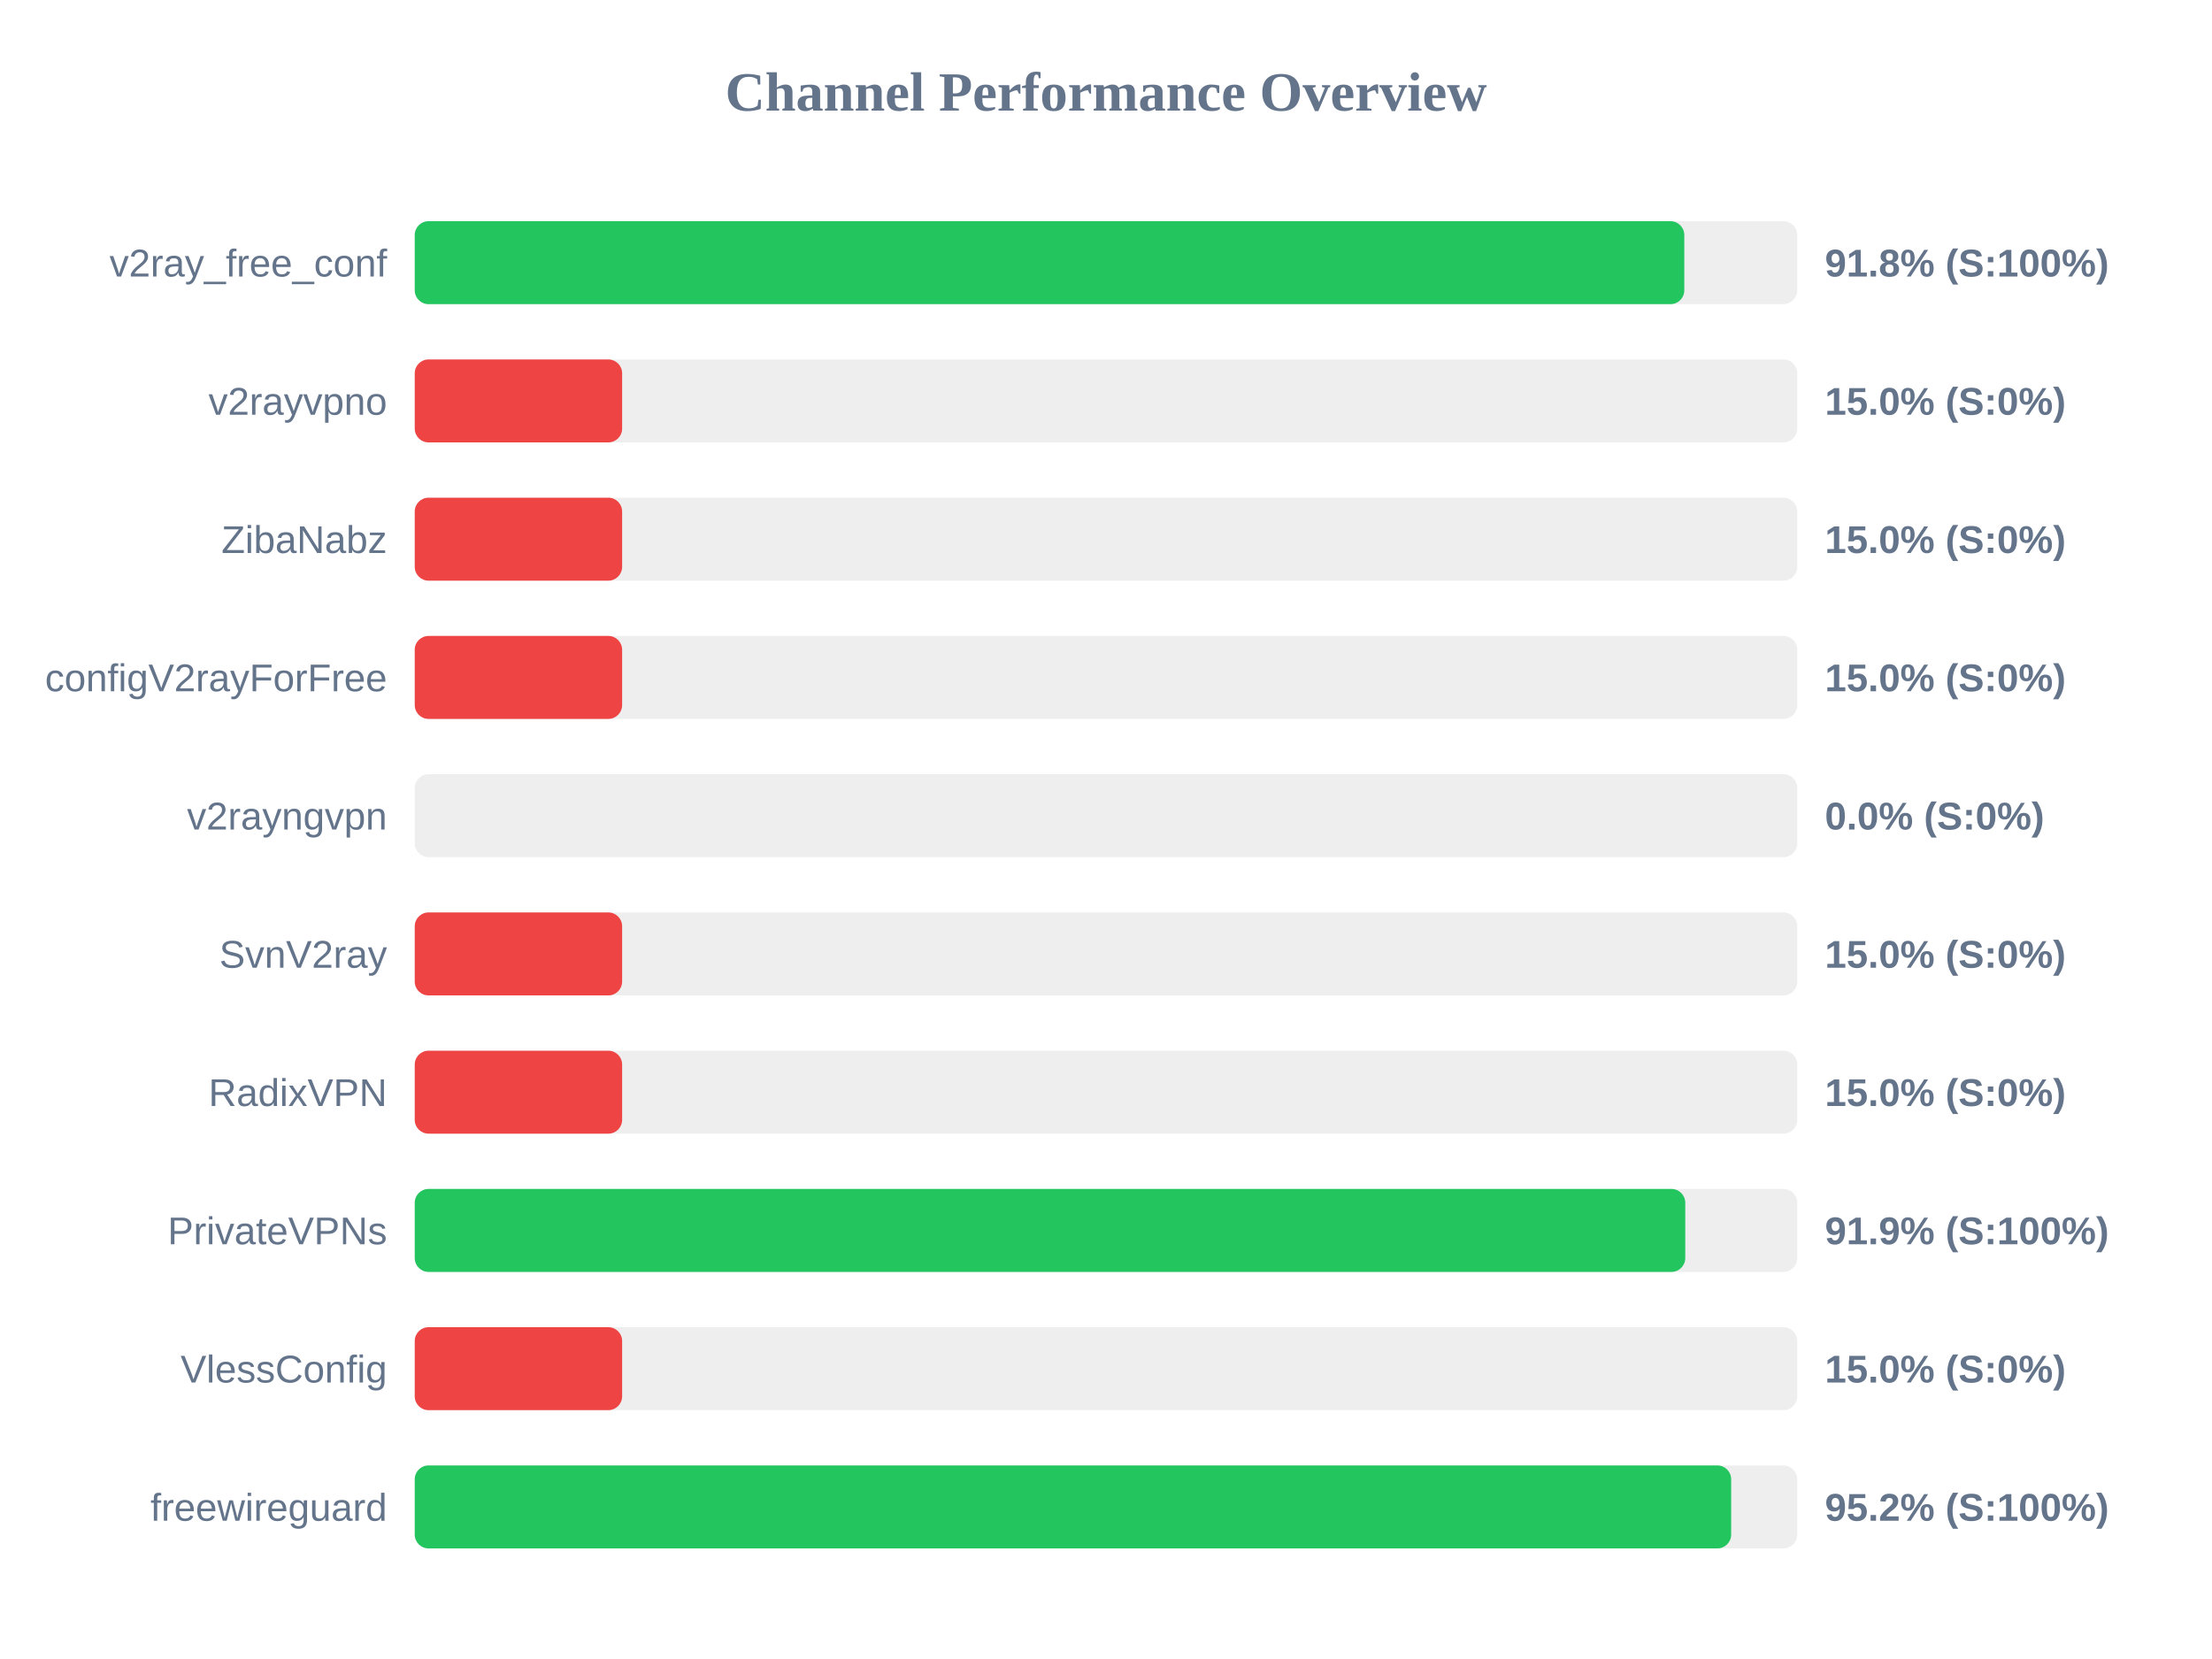
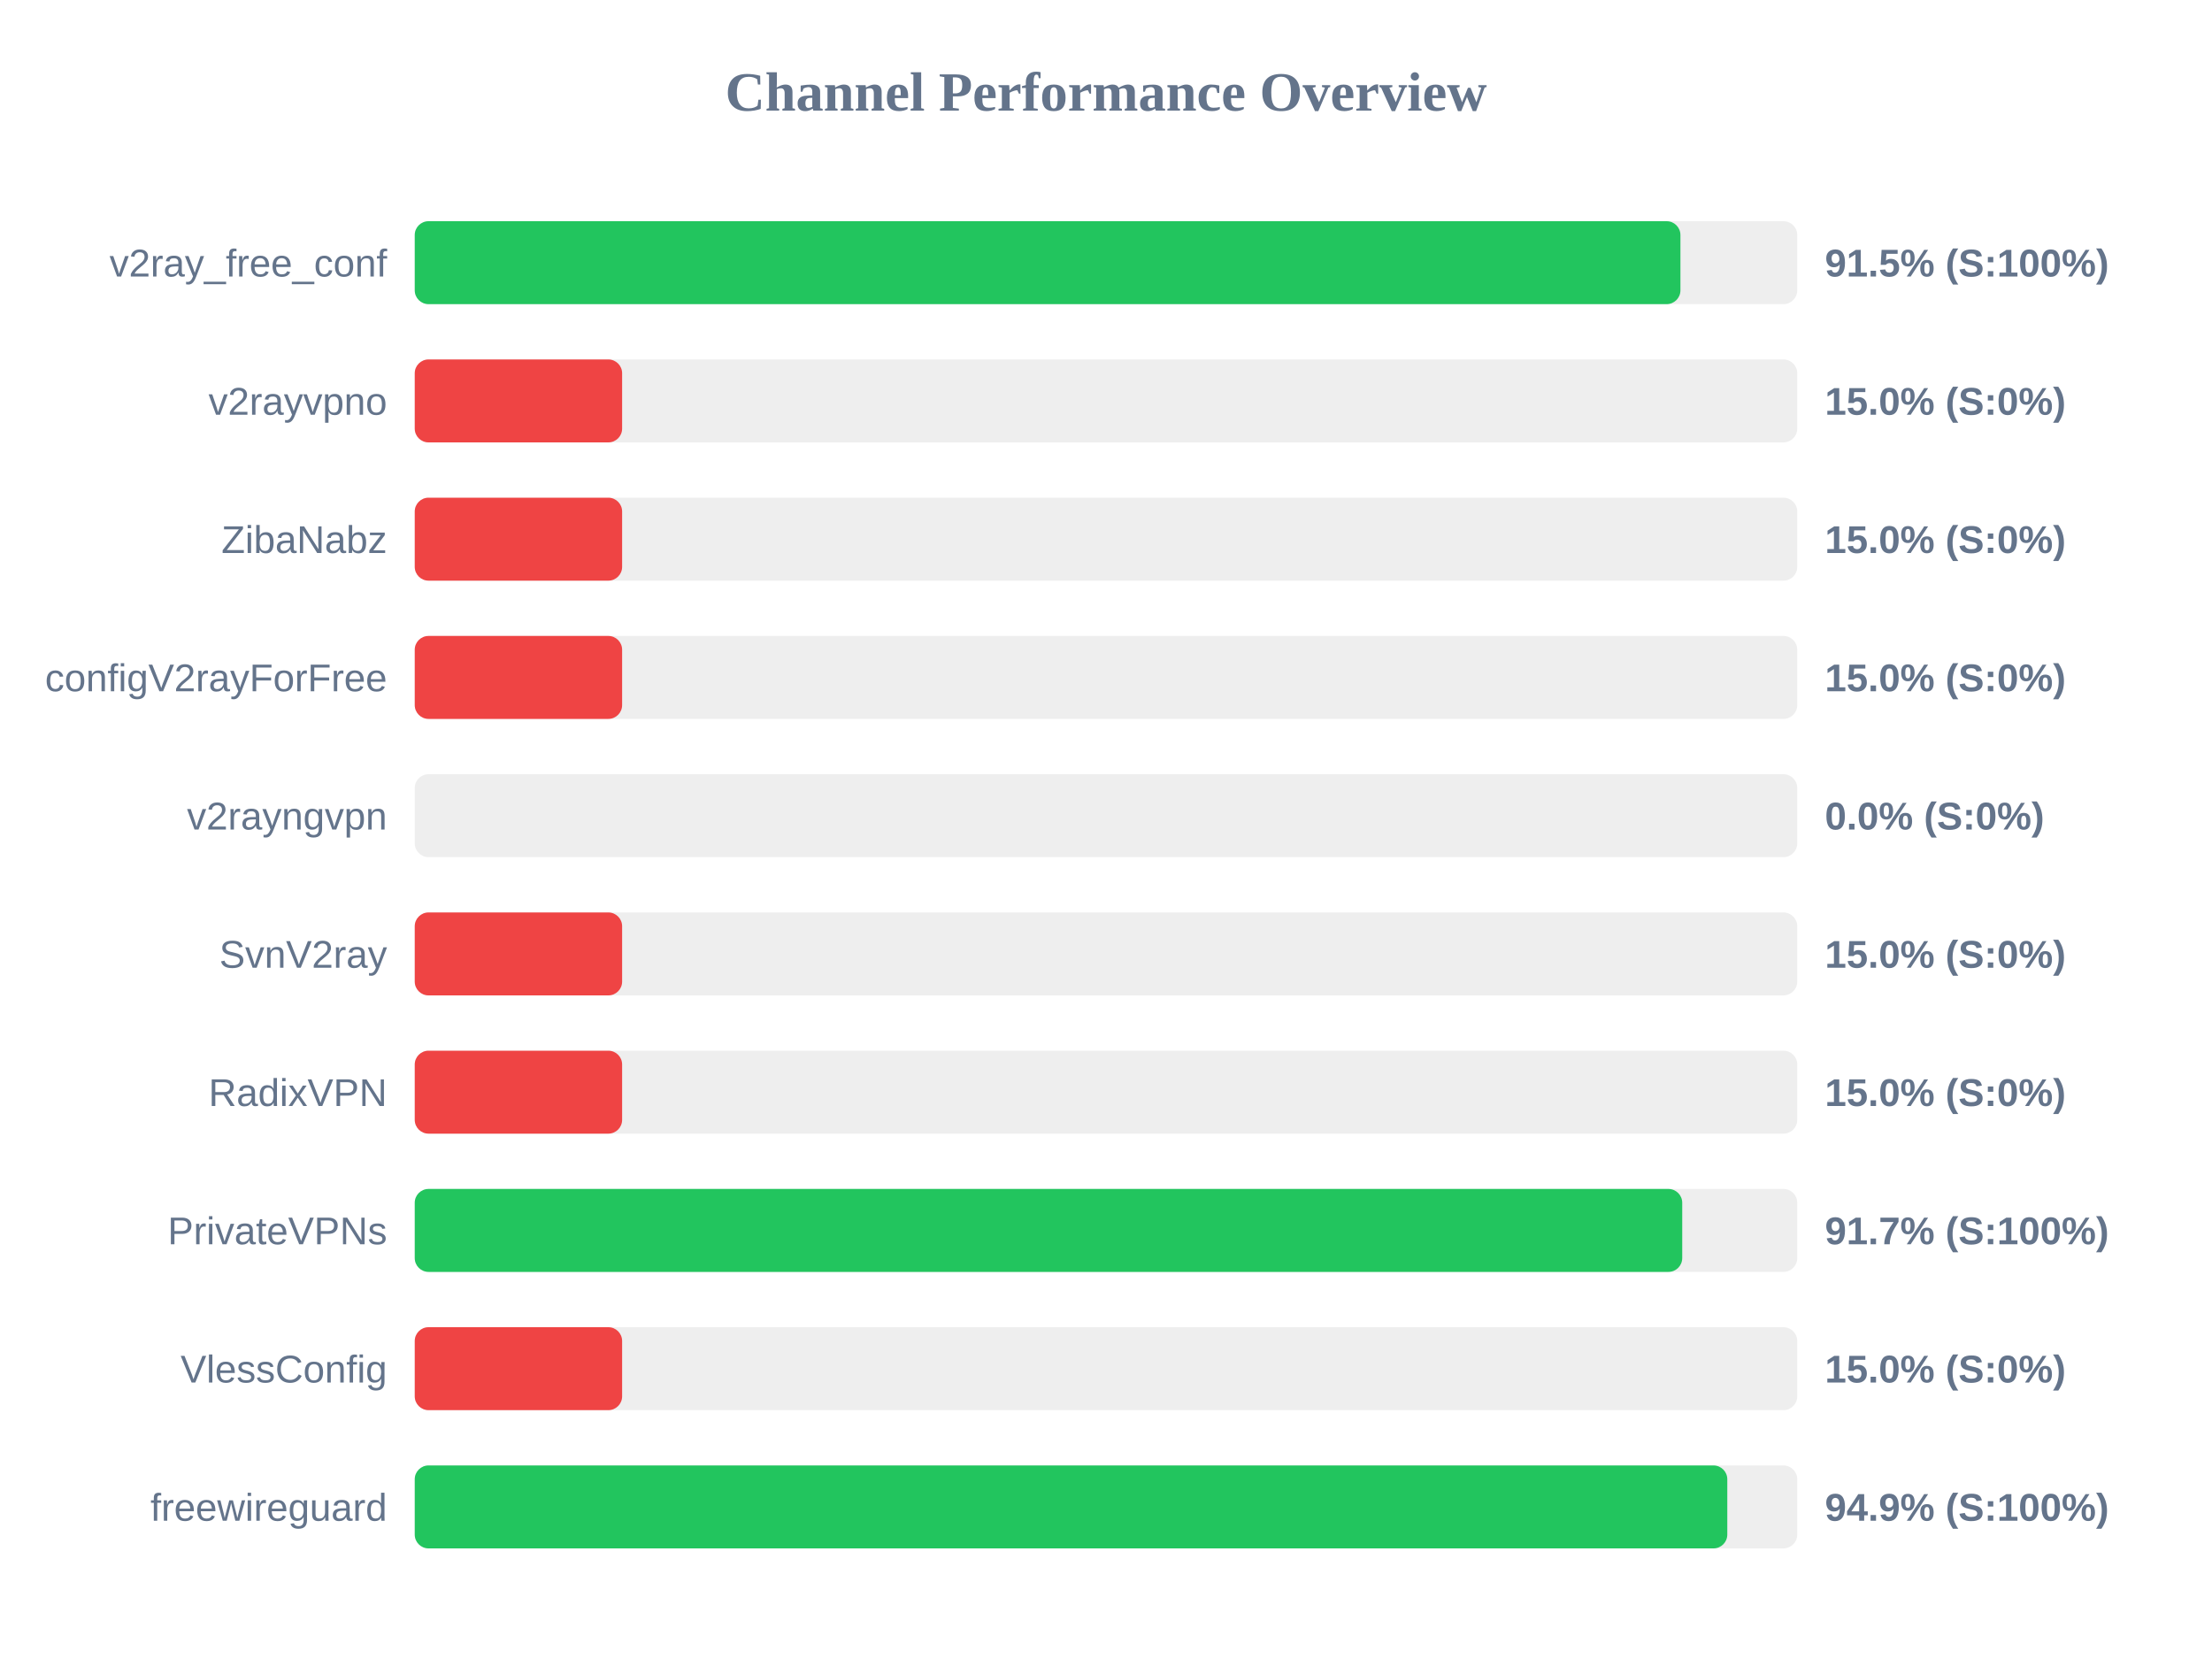
<svg xmlns="http://www.w3.org/2000/svg" width="800" height="600" version="1.1">
  <style>
        .row { font: 14px Arial; fill: #64748b; }
        .score { font: bold 14px Arial; fill: #64748b; }
    </style>
  <text x="400" y="40" text-anchor="middle" font-size="20px" font-weight="bold" fill="#64748b">Channel Performance Overview</text>
  <rect x="150" y="80" width="500" height="30" fill="#eee" rx="5" />
-   <rect x="150" y="80" width="459.15" height="30" fill="#22c55e" rx="5" />
+   <rect x="150" y="80" width="457.75" height="30" fill="#22c55e" rx="5" />
  <text x="140" y="100" text-anchor="end" class="row">v2ray_free_conf</text>
-   <text x="660" y="100" text-anchor="start" class="score">91.8% (S:100%)</text>
+   <text x="660" y="100" text-anchor="start" class="score">91.5% (S:100%)</text>
  <rect x="150" y="130" width="500" height="30" fill="#eee" rx="5" />
  <rect x="150" y="130" width="75.0" height="30" fill="#ef4444" rx="5" />
  <text x="140" y="150" text-anchor="end" class="row">v2rayvpno</text>
  <text x="660" y="150" text-anchor="start" class="score">15.0% (S:0%)</text>
  <rect x="150" y="180" width="500" height="30" fill="#eee" rx="5" />
  <rect x="150" y="180" width="75.0" height="30" fill="#ef4444" rx="5" />
  <text x="140" y="200" text-anchor="end" class="row">ZibaNabz</text>
  <text x="660" y="200" text-anchor="start" class="score">15.0% (S:0%)</text>
  <rect x="150" y="230" width="500" height="30" fill="#eee" rx="5" />
  <rect x="150" y="230" width="75.0" height="30" fill="#ef4444" rx="5" />
  <text x="140" y="250" text-anchor="end" class="row">configV2rayForFree</text>
  <text x="660" y="250" text-anchor="start" class="score">15.0% (S:0%)</text>
  <rect x="150" y="280" width="500" height="30" fill="#eee" rx="5" />
  <rect x="150" y="280" width="0.0" height="30" fill="#ef4444" rx="5" />
  <text x="140" y="300" text-anchor="end" class="row">v2rayngvpn</text>
  <text x="660" y="300" text-anchor="start" class="score">0.0% (S:0%)</text>
  <rect x="150" y="330" width="500" height="30" fill="#eee" rx="5" />
  <rect x="150" y="330" width="75.0" height="30" fill="#ef4444" rx="5" />
  <text x="140" y="350" text-anchor="end" class="row">SvnV2ray</text>
  <text x="660" y="350" text-anchor="start" class="score">15.0% (S:0%)</text>
  <rect x="150" y="380" width="500" height="30" fill="#eee" rx="5" />
  <rect x="150" y="380" width="75.0" height="30" fill="#ef4444" rx="5" />
  <text x="140" y="400" text-anchor="end" class="row">RadixVPN</text>
  <text x="660" y="400" text-anchor="start" class="score">15.0% (S:0%)</text>
  <rect x="150" y="430" width="500" height="30" fill="#eee" rx="5" />
-   <rect x="150" y="430" width="459.5" height="30" fill="#22c55e" rx="5" />
+   <rect x="150" y="430" width="458.4" height="30" fill="#22c55e" rx="5" />
  <text x="140" y="450" text-anchor="end" class="row">PrivateVPNs</text>
-   <text x="660" y="450" text-anchor="start" class="score">91.9% (S:100%)</text>
+   <text x="660" y="450" text-anchor="start" class="score">91.7% (S:100%)</text>
  <rect x="150" y="480" width="500" height="30" fill="#eee" rx="5" />
  <rect x="150" y="480" width="75.0" height="30" fill="#ef4444" rx="5" />
  <text x="140" y="500" text-anchor="end" class="row">VlessConfig</text>
  <text x="660" y="500" text-anchor="start" class="score">15.0% (S:0%)</text>
  <rect x="150" y="530" width="500" height="30" fill="#eee" rx="5" />
-   <rect x="150" y="530" width="476.1" height="30" fill="#22c55e" rx="5" />
+   <rect x="150" y="530" width="474.7" height="30" fill="#22c55e" rx="5" />
  <text x="140" y="550" text-anchor="end" class="row">freewireguard</text>
-   <text x="660" y="550" text-anchor="start" class="score">95.2% (S:100%)</text>
+   <text x="660" y="550" text-anchor="start" class="score">94.9% (S:100%)</text>
</svg>
